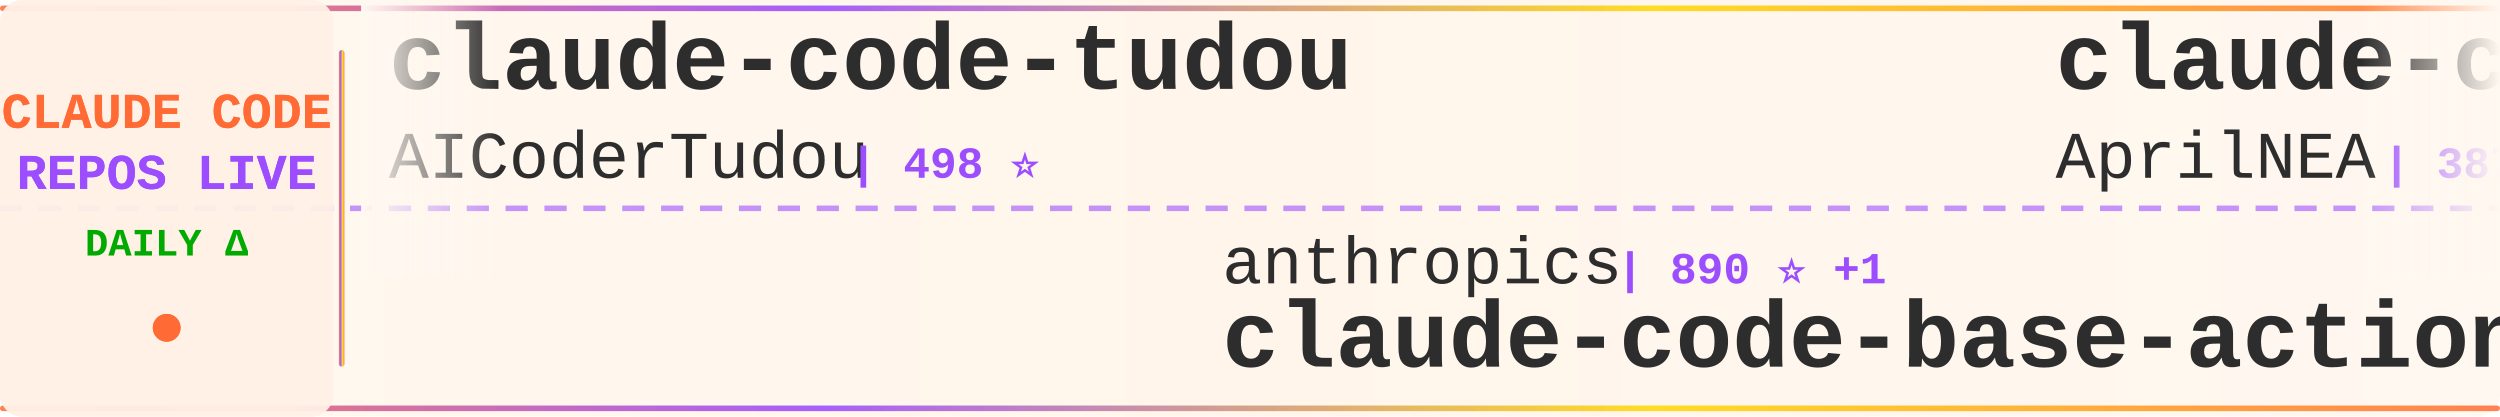
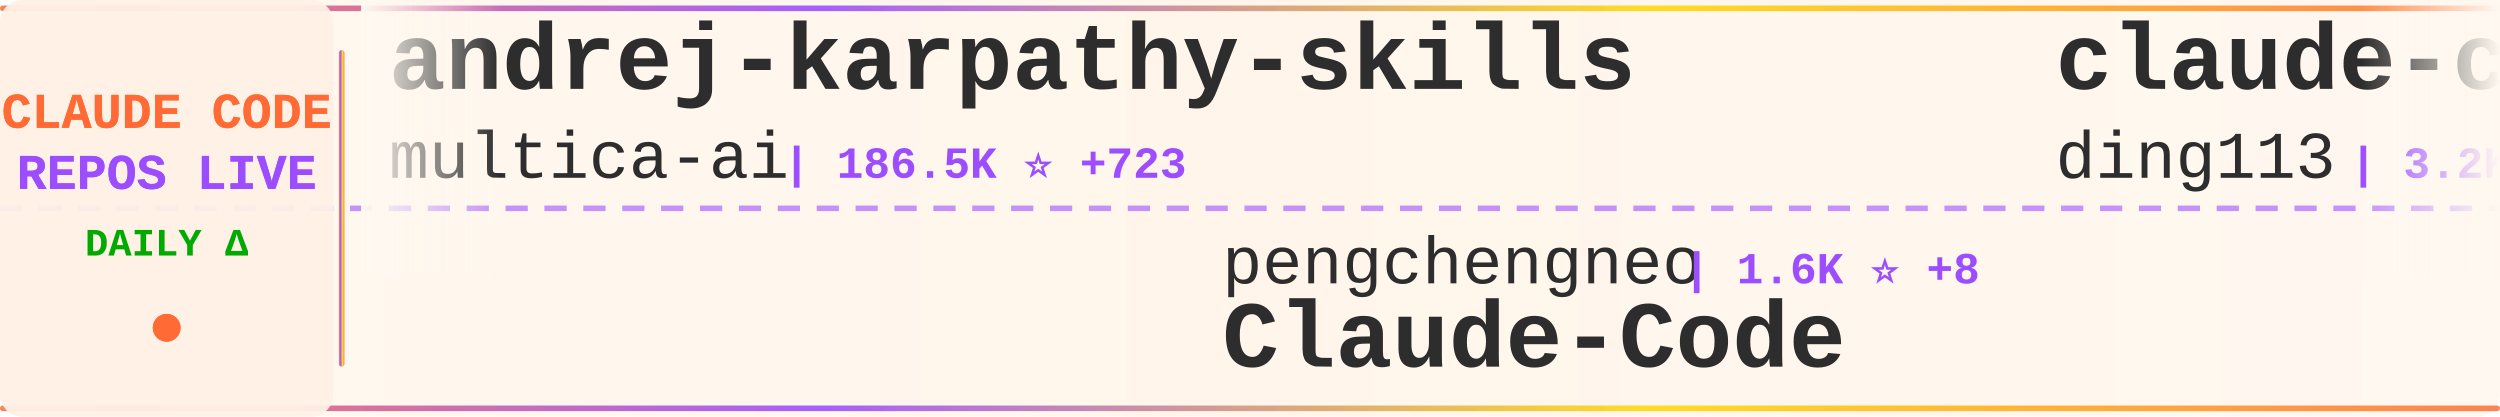
<svg xmlns="http://www.w3.org/2000/svg" width="900" height="150">
  <defs>
    <linearGradient id="tickerBg" x1="0%" y1="0%" x2="100%" y2="0%">
      <stop offset="0%" style="stop-color:#fff8f0;stop-opacity:0.98" />
      <stop offset="50%" style="stop-color:#fff5eb;stop-opacity:1" />
      <stop offset="100%" style="stop-color:#fff8f0;stop-opacity:0.98" />
    </linearGradient>
    <linearGradient id="borderGrad" x1="0%" y1="0%" x2="100%" y2="0%">
      <stop offset="0%" style="stop-color:#FF6B35;stop-opacity:0.85">
        <animate attributeName="stop-opacity" values="0.85;1;0.85" dur="2s" repeatCount="indefinite" />
      </stop>
      <stop offset="33%" style="stop-color:#9C4EFF;stop-opacity:0.9">
        <animate attributeName="stop-opacity" values="0.9;1;0.9" dur="2.2s" repeatCount="indefinite" />
      </stop>
      <stop offset="66%" style="stop-color:#FFD700;stop-opacity:0.85">
        <animate attributeName="stop-opacity" values="0.85;1;0.85" dur="1.8s" repeatCount="indefinite" />
      </stop>
      <stop offset="100%" style="stop-color:#FF6B35;stop-opacity:0.85">
        <animate attributeName="stop-opacity" values="0.85;1;0.85" dur="2s" repeatCount="indefinite" />
      </stop>
    </linearGradient>
    <filter id="textGlow">
      <feGaussianBlur stdDeviation="0.15" result="coloredBlur" />
      <feMerge>
        <feMergeNode in="coloredBlur" />
        <feMergeNode in="SourceGraphic" />
      </feMerge>
    </filter>
    <filter id="metricGlow">
      <feGaussianBlur stdDeviation="0.2" result="coloredBlur" />
      <feMerge>
        <feMergeNode in="coloredBlur" />
        <feMergeNode in="SourceGraphic" />
      </feMerge>
    </filter>
    <linearGradient id="leftFade" x1="0%" y1="0%" x2="100%" y2="0%">
      <stop offset="0%" style="stop-color:#fff8f0;stop-opacity:1" />
      <stop offset="100%" style="stop-color:#fff8f0;stop-opacity:0" />
    </linearGradient>
    <linearGradient id="rightFade" x1="0%" y1="0%" x2="100%" y2="0%">
      <stop offset="0%" style="stop-color:#fff8f0;stop-opacity:0" />
      <stop offset="100%" style="stop-color:#fff8f0;stop-opacity:1" />
    </linearGradient>
  </defs>
  <rect width="900" height="150" fill="url(#tickerBg)" rx="8" />
  <rect x="0" y="2" width="900" height="2" fill="url(#borderGrad)" rx="1" />
  <rect x="0" y="146" width="900" height="2" fill="url(#borderGrad)" rx="1" />
  <line x1="0" y1="75" x2="900" y2="75" stroke="#9C4EFF" stroke-width="2" stroke-dasharray="8 6" opacity="0.6" />
  <rect x="0" y="0" width="120" height="150" fill="#fff0e6" opacity="0.95" rx="8" />
  <text x="60" y="46" font-family="'Courier New', monospace" font-size="18" font-weight="bold" fill="#FF6B35" text-anchor="middle" filter="url(#textGlow)">
    CLAUDE CODE
  </text>
  <text x="60" y="68" font-family="'Courier New', monospace" font-size="18" font-weight="bold" fill="#9C4EFF" text-anchor="middle" filter="url(#textGlow)">
    REPOS LIVE
  </text>
  <text x="60" y="92" font-family="'Courier New', monospace" font-size="14" font-weight="bold" fill="#00aa00" text-anchor="middle">
    DAILY Δ
  </text>
  <circle cx="60" cy="118" r="5" fill="#FF6B35" filter="url(#metricGlow)">
    <animate attributeName="r" values="4;6;4" dur="1.5s" repeatCount="indefinite" />
    <animate attributeName="opacity" values="0.6;1;0.6" dur="1.5s" repeatCount="indefinite" />
  </circle>
  <rect x="122" y="18" width="2" height="114" fill="url(#borderGrad)" rx="1" />
  <clipPath id="tickerClip">
    <rect x="130" y="0" width="770" height="150" />
  </clipPath>
  <g clip-path="url(#tickerClip)">
    <g id="tickerItems">
      <animateTransform attributeName="transform" attributeType="XML" type="translate" from="0 0" to="-3000 0" dur="54s" repeatCount="indefinite" />
      <g transform="translate(0, 0)">
-         <text x="140" y="32" font-family="'Courier New', monospace" font-size="34" font-weight="bold" fill="#2d2d2d">claude-code-tudou</text>
-         <text x="140" y="64" font-family="'Courier New', monospace" font-size="24" font-weight="normal" fill="#2d2d2d" opacity="1.0">AICoderTudou</text>
-         <text x="306" y="64" font-family="'Courier New', monospace" font-size="16" font-weight="bold" fill="#9C4EFF"> | 498 ⭐</text>
+         <text x="140" y="32" font-family="'Courier New', monospace" font-size="34" font-weight="bold" fill="#2d2d2d">andrej-karpathy-skills</text>
+         <text x="140" y="64" font-family="'Courier New', monospace" font-size="24" font-weight="normal" fill="#2d2d2d" opacity="1.0">multica-ai</text>
+         <text x="282" y="64" font-family="'Courier New', monospace" font-size="16" font-weight="bold" fill="#9C4EFF"> | 186.5K ⭐ +723</text>
      </g>
      <g transform="translate(300, 0)">
-         <text x="140" y="102" font-family="'Courier New', monospace" font-size="24" font-weight="normal" fill="#2d2d2d" opacity="1.0">anthropics</text>
-         <text x="282" y="102" font-family="'Courier New', monospace" font-size="16" font-weight="bold" fill="#9C4EFF"> | 890 ⭐ +1</text>
-         <text x="140" y="132" font-family="'Courier New', monospace" font-size="34" font-weight="bold" fill="#2d2d2d">claude-code-base-action</text>
+         <text x="140" y="102" font-family="'Courier New', monospace" font-size="24" font-weight="normal" fill="#2d2d2d" opacity="1.0">pengchengneo</text>
+         <text x="306" y="102" font-family="'Courier New', monospace" font-size="16" font-weight="bold" fill="#9C4EFF"> | 1.6K ⭐ +8</text>
+         <text x="140" y="132" font-family="'Courier New', monospace" font-size="34" font-weight="bold" fill="#2d2d2d">Claude-Code</text>
      </g>
      <g transform="translate(600, 0)">
-         <text x="140" y="32" font-family="'Courier New', monospace" font-size="34" font-weight="bold" fill="#2d2d2d">claude-code-source</text>
-         <text x="140" y="64" font-family="'Courier New', monospace" font-size="24" font-weight="normal" fill="#2d2d2d" opacity="1.0">AprilNEA</text>
-         <text x="258" y="64" font-family="'Courier New', monospace" font-size="16" font-weight="bold" fill="#9C4EFF"> | 387 ⭐</text>
+         <text x="140" y="32" font-family="'Courier New', monospace" font-size="34" font-weight="bold" fill="#2d2d2d">claude-code-hub</text>
+         <text x="140" y="64" font-family="'Courier New', monospace" font-size="24" font-weight="normal" fill="#2d2d2d" opacity="1.0">ding113</text>
+         <text x="246" y="64" font-family="'Courier New', monospace" font-size="16" font-weight="bold" fill="#9C4EFF"> | 3.2K ⭐ +6</text>
      </g>
      <g transform="translate(900, 0)">
-         <text x="140" y="102" font-family="'Courier New', monospace" font-size="24" font-weight="normal" fill="#2d2d2d" opacity="1.0">diet103</text>
-         <text x="246" y="102" font-family="'Courier New', monospace" font-size="16" font-weight="bold" fill="#9C4EFF"> | 9.7K ⭐ +4</text>
-         <text x="140" y="132" font-family="'Courier New', monospace" font-size="34" font-weight="bold" fill="#2d2d2d">claude-code-infrastructu...</text>
+         <text x="140" y="102" font-family="'Courier New', monospace" font-size="24" font-weight="normal" fill="#2d2d2d" opacity="1.0">luyao618</text>
+         <text x="258" y="102" font-family="'Courier New', monospace" font-size="16" font-weight="bold" fill="#9C4EFF"> | 1.6K ⭐ +5</text>
+         <text x="140" y="132" font-family="'Courier New', monospace" font-size="34" font-weight="bold" fill="#2d2d2d">Claude-Code-Source-Study</text>
      </g>
      <g transform="translate(1200, 0)">
        <text x="140" y="32" font-family="'Courier New', monospace" font-size="34" font-weight="bold" fill="#2d2d2d">claude-code-sourcemap</text>
        <text x="140" y="64" font-family="'Courier New', monospace" font-size="24" font-weight="normal" fill="#2d2d2d" opacity="1.0">ChinaSiro</text>
        <text x="270" y="64" font-family="'Courier New', monospace" font-size="16" font-weight="bold" fill="#9C4EFF"> | 9.5K ⭐ +5</text>
      </g>
      <g transform="translate(1500, 0)">
+         <text x="140" y="102" font-family="'Courier New', monospace" font-size="24" font-weight="normal" fill="#2d2d2d" opacity="1.0">anthropics</text>
+         <text x="282" y="102" font-family="'Courier New', monospace" font-size="16" font-weight="bold" fill="#9C4EFF"> | 157.6K ⭐ +370</text>
+         <text x="140" y="132" font-family="'Courier New', monospace" font-size="34" font-weight="bold" fill="#2d2d2d">skills</text>
+       </g>
+       <g transform="translate(1800, 0)">
+         <text x="140" y="32" font-family="'Courier New', monospace" font-size="34" font-weight="bold" fill="#2d2d2d">collection-claude-code-s...</text>
+         <text x="140" y="64" font-family="'Courier New', monospace" font-size="24" font-weight="normal" fill="#2d2d2d" opacity="1.0">chauncygu</text>
+         <text x="270" y="64" font-family="'Courier New', monospace" font-size="16" font-weight="bold" fill="#9C4EFF"> | 2.7K ⭐ +11</text>
+       </g>
+       <g transform="translate(2100, 0)">
        <text x="140" y="102" font-family="'Courier New', monospace" font-size="24" font-weight="normal" fill="#2d2d2d" opacity="1.0">Maciek-roboblog</text>
-         <text x="342" y="102" font-family="'Courier New', monospace" font-size="16" font-weight="bold" fill="#9C4EFF"> | 8.3K ⭐ +23</text>
+         <text x="342" y="102" font-family="'Courier New', monospace" font-size="16" font-weight="bold" fill="#9C4EFF"> | 8.3K ⭐ +20</text>
        <text x="140" y="132" font-family="'Courier New', monospace" font-size="34" font-weight="bold" fill="#2d2d2d">Claude-Code-Usage-Monito...</text>
      </g>
-       <g transform="translate(1800, 0)">
-         <text x="140" y="32" font-family="'Courier New', monospace" font-size="34" font-weight="bold" fill="#2d2d2d">claude-code-hooks-master...</text>
-         <text x="140" y="64" font-family="'Courier New', monospace" font-size="24" font-weight="normal" fill="#2d2d2d" opacity="1.0">disler</text>
-         <text x="234" y="64" font-family="'Courier New', monospace" font-size="16" font-weight="bold" fill="#9C4EFF"> | 3.8K ⭐</text>
-       </g>
-       <g transform="translate(2100, 0)">
-         <text x="140" y="102" font-family="'Courier New', monospace" font-size="24" font-weight="normal" fill="#2d2d2d" opacity="1.0">router-for-me</text>
-         <text x="318" y="102" font-family="'Courier New', monospace" font-size="16" font-weight="bold" fill="#9C4EFF"> | 38.9K ⭐ +111</text>
-         <text x="140" y="132" font-family="'Courier New', monospace" font-size="34" font-weight="bold" fill="#2d2d2d">CLIProxyAPI</text>
-       </g>
      <g transform="translate(2400, 0)">
-         <text x="140" y="32" font-family="'Courier New', monospace" font-size="34" font-weight="bold" fill="#2d2d2d">claude-code-best-practic...</text>
-         <text x="140" y="64" font-family="'Courier New', monospace" font-size="24" font-weight="normal" fill="#2d2d2d" opacity="1.0">shanraisshan</text>
-         <text x="306" y="64" font-family="'Courier New', monospace" font-size="16" font-weight="bold" fill="#9C4EFF"> | 61.8K ⭐ +103</text>
+         <text x="140" y="32" font-family="'Courier New', monospace" font-size="34" font-weight="bold" fill="#2d2d2d">claude-code-router</text>
+         <text x="140" y="64" font-family="'Courier New', monospace" font-size="24" font-weight="normal" fill="#2d2d2d" opacity="1.0">musistudio</text>
+         <text x="282" y="64" font-family="'Courier New', monospace" font-size="16" font-weight="bold" fill="#9C4EFF"> | 35.5K ⭐ +36</text>
      </g>
      <g transform="translate(2700, 0)">
-         <text x="140" y="102" font-family="'Courier New', monospace" font-size="24" font-weight="normal" fill="#2d2d2d" opacity="1.0">guanshan</text>
-         <text x="258" y="102" font-family="'Courier New', monospace" font-size="16" font-weight="bold" fill="#9C4EFF"> | 61 ⭐</text>
-         <text x="140" y="132" font-family="'Courier New', monospace" font-size="34" font-weight="bold" fill="#2d2d2d">ClaudeCode</text>
+         <text x="140" y="102" font-family="'Courier New', monospace" font-size="24" font-weight="normal" fill="#2d2d2d" opacity="1.0">Donchitos</text>
+         <text x="270" y="102" font-family="'Courier New', monospace" font-size="16" font-weight="bold" fill="#9C4EFF"> | 22.5K ⭐ +37</text>
+         <text x="140" y="132" font-family="'Courier New', monospace" font-size="34" font-weight="bold" fill="#2d2d2d">Claude-Code-Game-Studios</text>
      </g>
      <g transform="translate(3000, 0)">
-         <text x="140" y="32" font-family="'Courier New', monospace" font-size="34" font-weight="bold" fill="#2d2d2d">claude-code-tudou</text>
-         <text x="140" y="64" font-family="'Courier New', monospace" font-size="24" font-weight="normal" fill="#2d2d2d" opacity="1.0">AICoderTudou</text>
-         <text x="306" y="64" font-family="'Courier New', monospace" font-size="16" font-weight="bold" fill="#9C4EFF"> | 498 ⭐</text>
+         <text x="140" y="32" font-family="'Courier New', monospace" font-size="34" font-weight="bold" fill="#2d2d2d">andrej-karpathy-skills</text>
+         <text x="140" y="64" font-family="'Courier New', monospace" font-size="24" font-weight="normal" fill="#2d2d2d" opacity="1.0">multica-ai</text>
+         <text x="282" y="64" font-family="'Courier New', monospace" font-size="16" font-weight="bold" fill="#9C4EFF"> | 186.5K ⭐ +723</text>
      </g>
      <g transform="translate(3300, 0)">
-         <text x="140" y="102" font-family="'Courier New', monospace" font-size="24" font-weight="normal" fill="#2d2d2d" opacity="1.0">anthropics</text>
-         <text x="282" y="102" font-family="'Courier New', monospace" font-size="16" font-weight="bold" fill="#9C4EFF"> | 890 ⭐ +1</text>
-         <text x="140" y="132" font-family="'Courier New', monospace" font-size="34" font-weight="bold" fill="#2d2d2d">claude-code-base-action</text>
+         <text x="140" y="102" font-family="'Courier New', monospace" font-size="24" font-weight="normal" fill="#2d2d2d" opacity="1.0">pengchengneo</text>
+         <text x="306" y="102" font-family="'Courier New', monospace" font-size="16" font-weight="bold" fill="#9C4EFF"> | 1.6K ⭐ +8</text>
+         <text x="140" y="132" font-family="'Courier New', monospace" font-size="34" font-weight="bold" fill="#2d2d2d">Claude-Code</text>
      </g>
      <g transform="translate(3600, 0)">
-         <text x="140" y="32" font-family="'Courier New', monospace" font-size="34" font-weight="bold" fill="#2d2d2d">claude-code-source</text>
-         <text x="140" y="64" font-family="'Courier New', monospace" font-size="24" font-weight="normal" fill="#2d2d2d" opacity="1.0">AprilNEA</text>
-         <text x="258" y="64" font-family="'Courier New', monospace" font-size="16" font-weight="bold" fill="#9C4EFF"> | 387 ⭐</text>
+         <text x="140" y="32" font-family="'Courier New', monospace" font-size="34" font-weight="bold" fill="#2d2d2d">claude-code-hub</text>
+         <text x="140" y="64" font-family="'Courier New', monospace" font-size="24" font-weight="normal" fill="#2d2d2d" opacity="1.0">ding113</text>
+         <text x="246" y="64" font-family="'Courier New', monospace" font-size="16" font-weight="bold" fill="#9C4EFF"> | 3.2K ⭐ +6</text>
      </g>
      <g transform="translate(3900, 0)">
-         <text x="140" y="102" font-family="'Courier New', monospace" font-size="24" font-weight="normal" fill="#2d2d2d" opacity="1.0">diet103</text>
-         <text x="246" y="102" font-family="'Courier New', monospace" font-size="16" font-weight="bold" fill="#9C4EFF"> | 9.7K ⭐ +4</text>
-         <text x="140" y="132" font-family="'Courier New', monospace" font-size="34" font-weight="bold" fill="#2d2d2d">claude-code-infrastructu...</text>
+         <text x="140" y="102" font-family="'Courier New', monospace" font-size="24" font-weight="normal" fill="#2d2d2d" opacity="1.0">luyao618</text>
+         <text x="258" y="102" font-family="'Courier New', monospace" font-size="16" font-weight="bold" fill="#9C4EFF"> | 1.6K ⭐ +5</text>
+         <text x="140" y="132" font-family="'Courier New', monospace" font-size="34" font-weight="bold" fill="#2d2d2d">Claude-Code-Source-Study</text>
      </g>
    </g>
  </g>
  <rect x="130" y="0" width="50" height="100" fill="url(#leftFade)" />
  <rect x="850" y="0" width="50" height="100" fill="url(#rightFade)" />
</svg>
